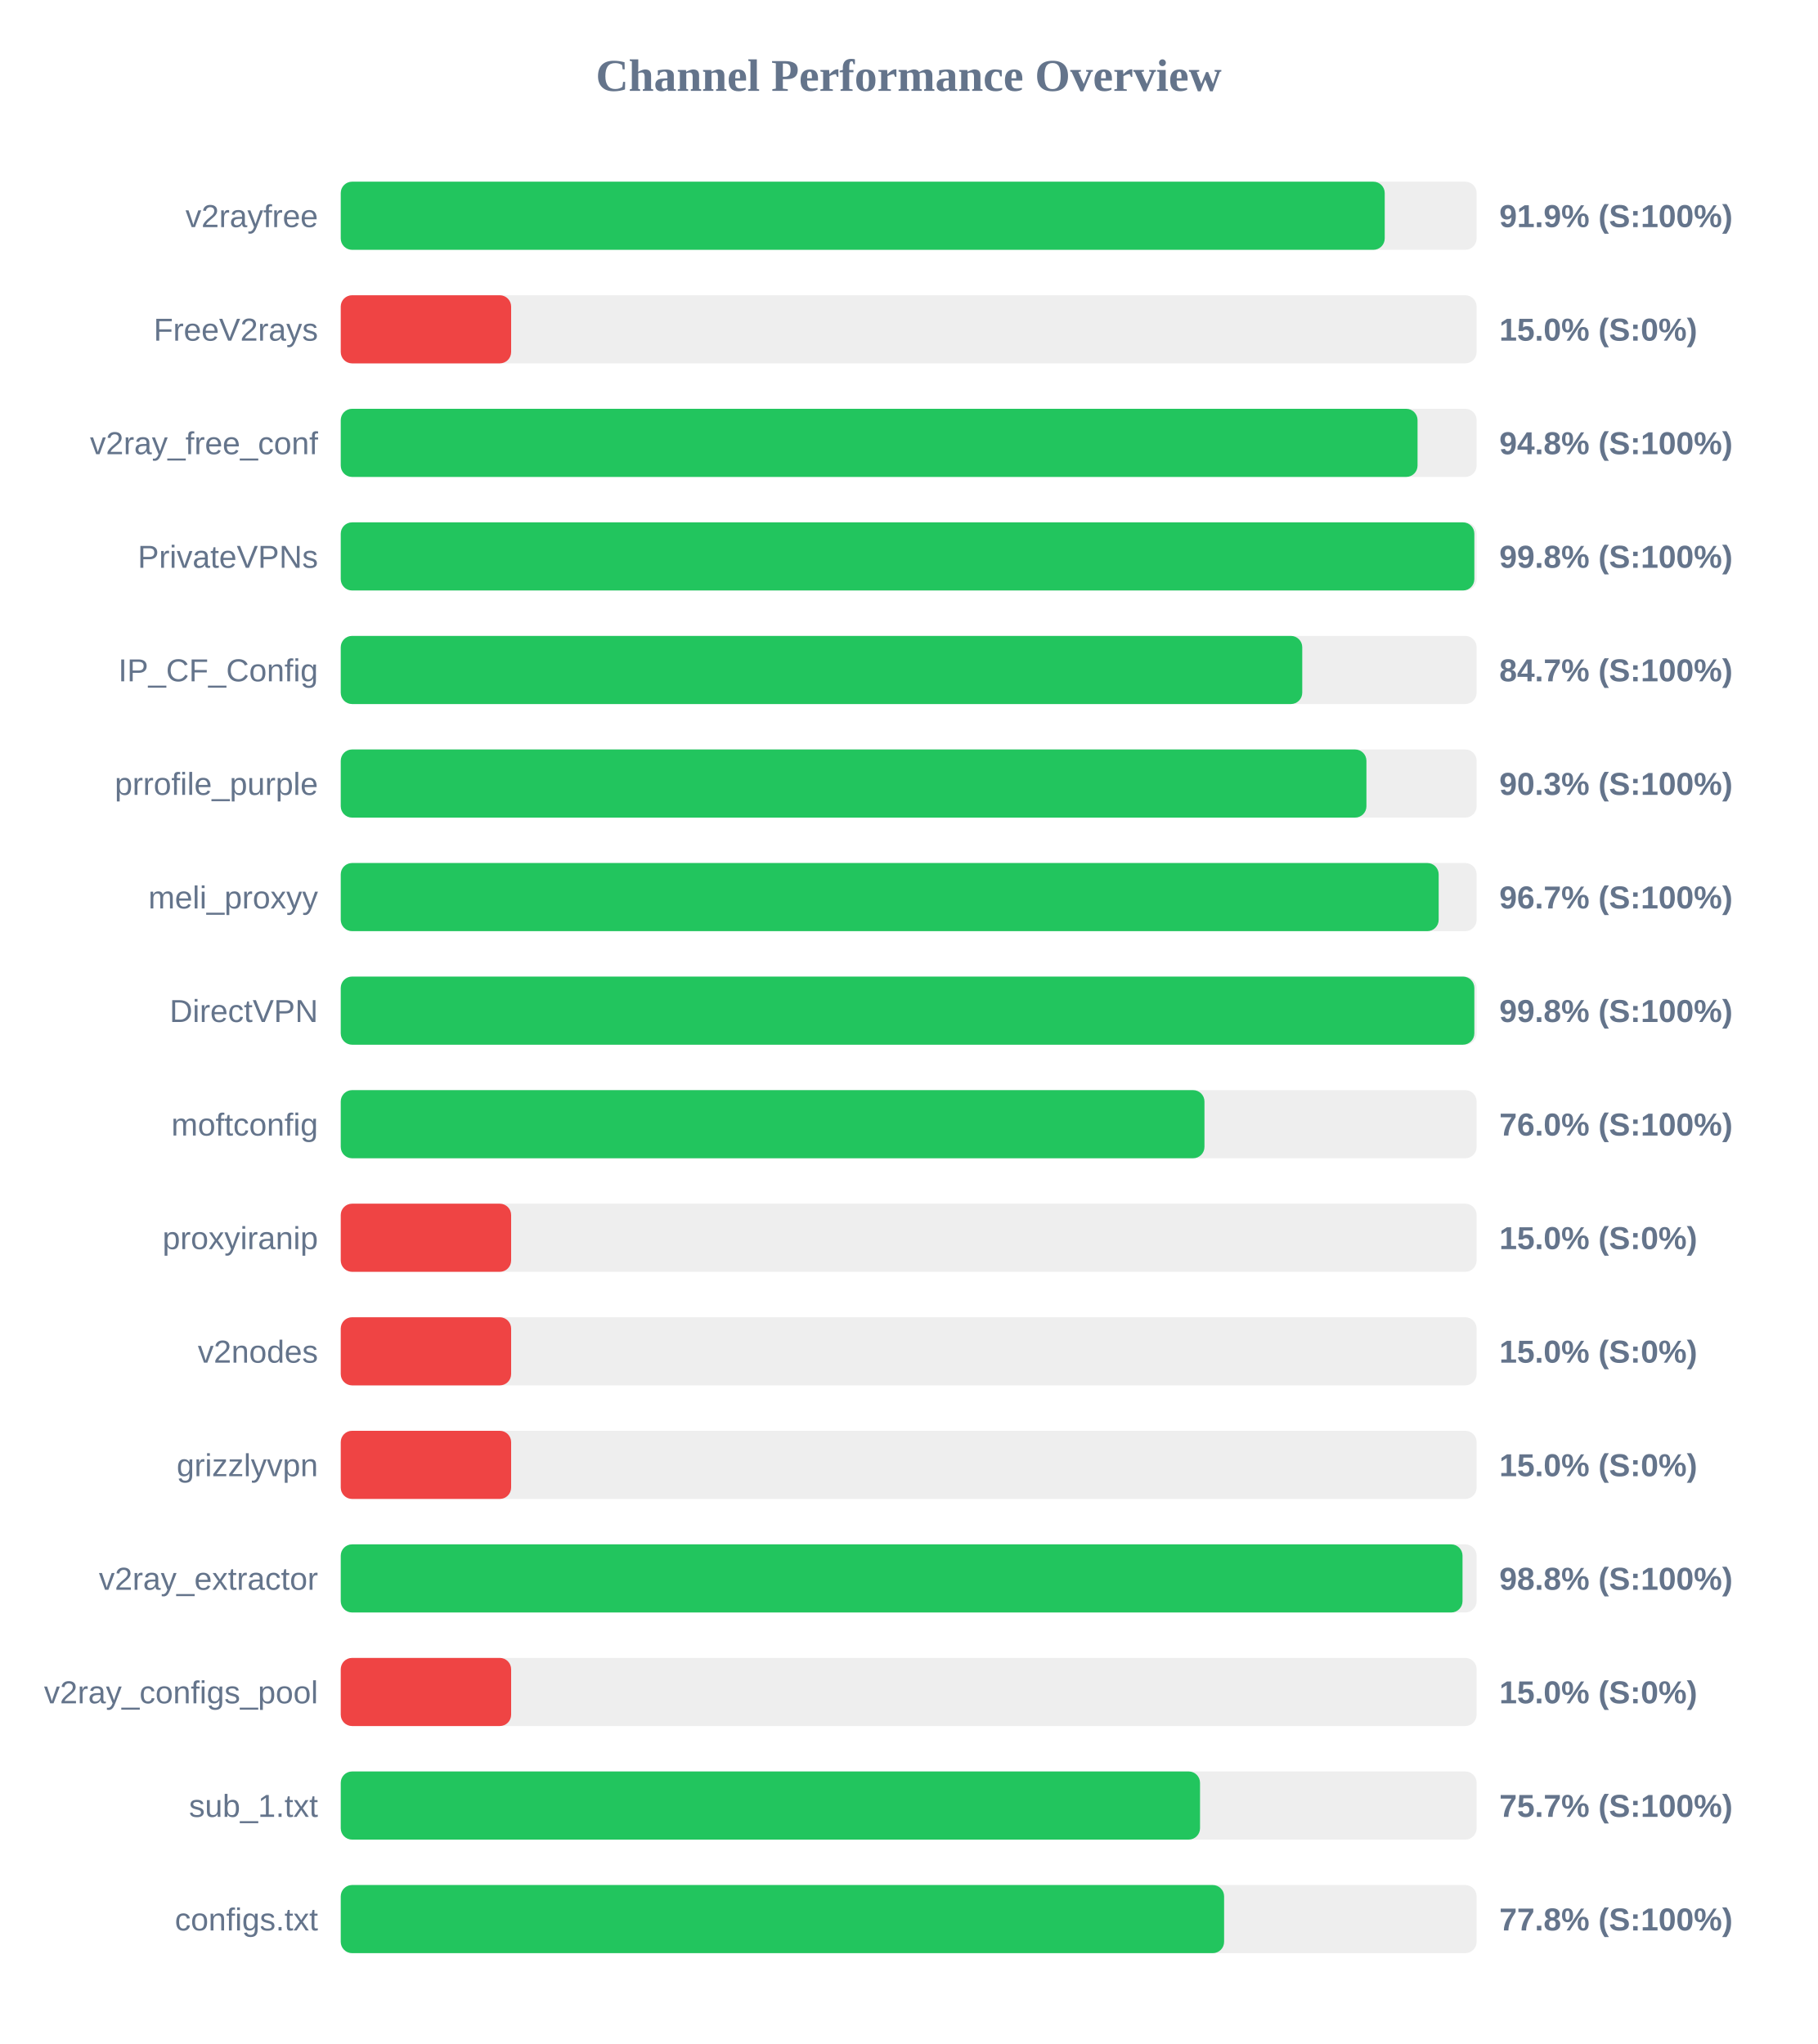
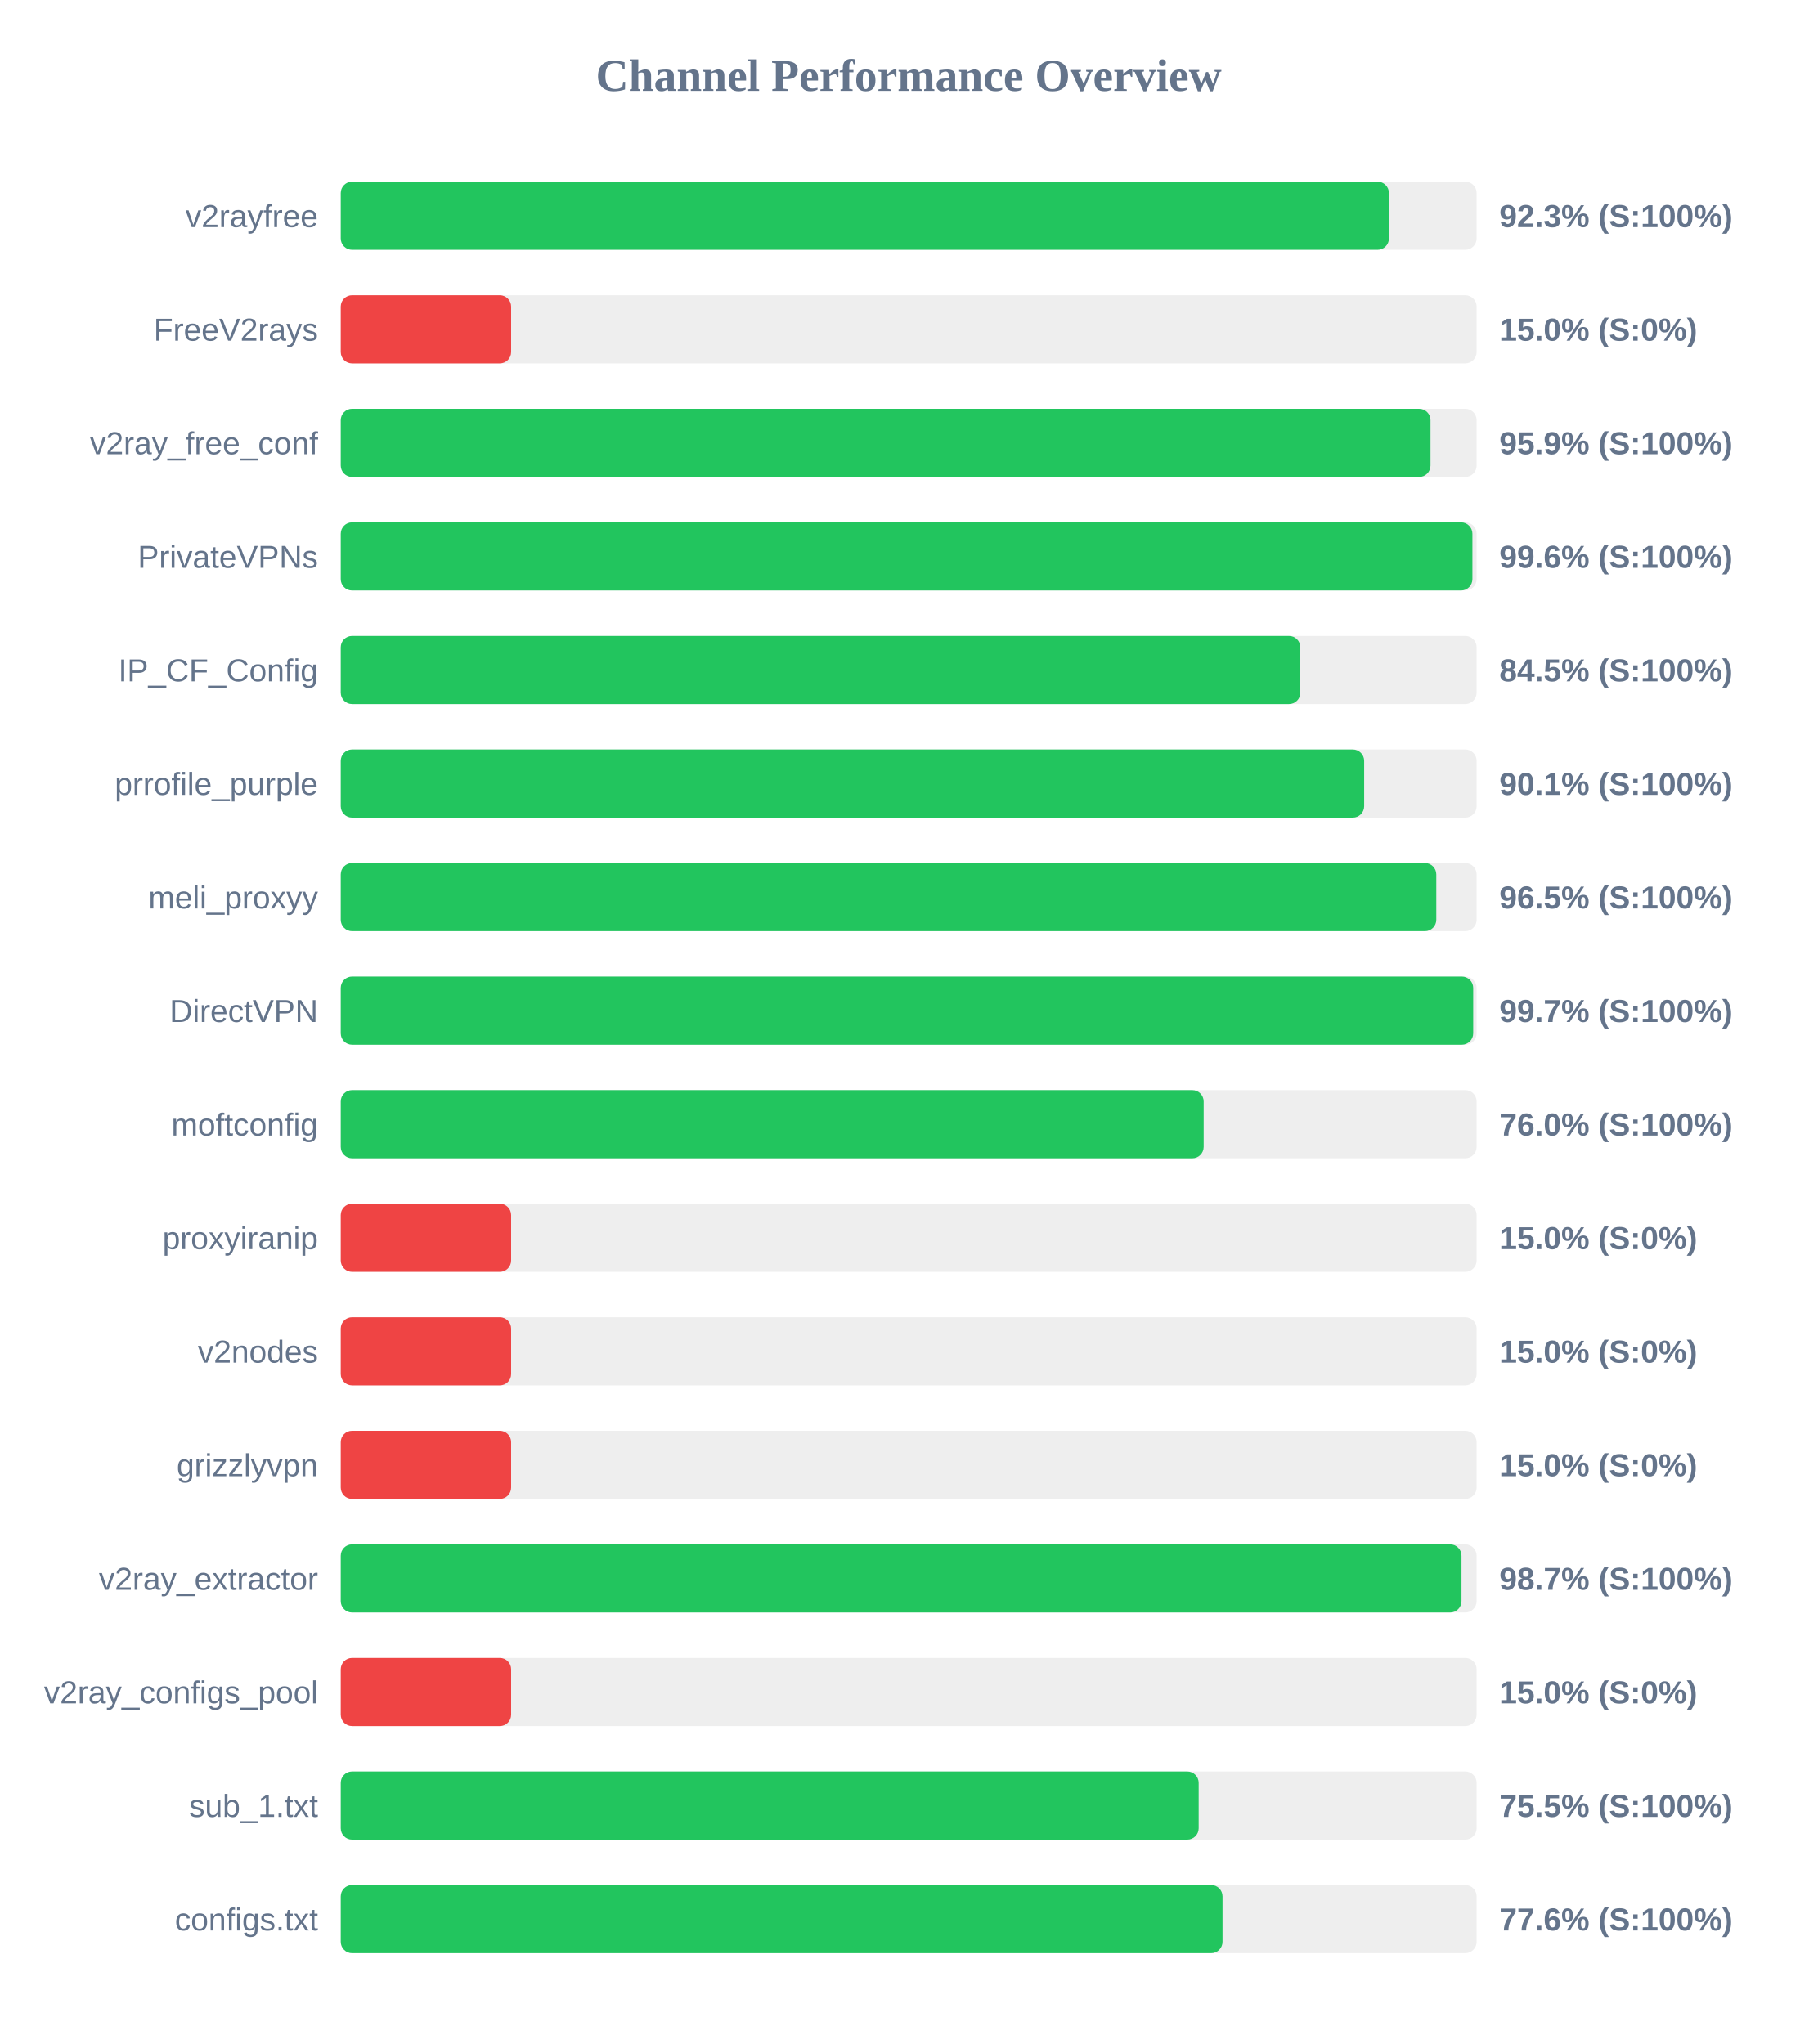
<svg xmlns="http://www.w3.org/2000/svg" width="800" height="900" version="1.1">
  <style>
        .row { font: 14px Arial; fill: #64748b; }
        .score { font: bold 14px Arial; fill: #64748b; }
    </style>
  <text x="400" y="40" text-anchor="middle" font-size="20px" font-weight="bold" fill="#64748b">Channel Performance Overview</text>
  <rect x="150" y="80" width="500" height="30" fill="#eee" rx="5" />
-   <rect x="150" y="80" width="459.55" height="30" fill="#22c55e" rx="5" />
+   <rect x="150" y="80" width="461.4" height="30" fill="#22c55e" rx="5" />
  <text x="140" y="100" text-anchor="end" class="row">v2rayfree</text>
-   <text x="660" y="100" text-anchor="start" class="score">91.9% (S:100%)</text>
+   <text x="660" y="100" text-anchor="start" class="score">92.3% (S:100%)</text>
  <rect x="150" y="130" width="500" height="30" fill="#eee" rx="5" />
  <rect x="150" y="130" width="75.0" height="30" fill="#ef4444" rx="5" />
  <text x="140" y="150" text-anchor="end" class="row">FreeV2rays</text>
  <text x="660" y="150" text-anchor="start" class="score">15.0% (S:0%)</text>
  <rect x="150" y="180" width="500" height="30" fill="#eee" rx="5" />
-   <rect x="150" y="180" width="474.0" height="30" fill="#22c55e" rx="5" />
+   <rect x="150" y="180" width="479.7" height="30" fill="#22c55e" rx="5" />
  <text x="140" y="200" text-anchor="end" class="row">v2ray_free_conf</text>
-   <text x="660" y="200" text-anchor="start" class="score">94.8% (S:100%)</text>
+   <text x="660" y="200" text-anchor="start" class="score">95.9% (S:100%)</text>
  <rect x="150" y="230" width="500" height="30" fill="#eee" rx="5" />
-   <rect x="150" y="230" width="499.0" height="30" fill="#22c55e" rx="5" />
+   <rect x="150" y="230" width="498.15" height="30" fill="#22c55e" rx="5" />
  <text x="140" y="250" text-anchor="end" class="row">PrivateVPNs</text>
-   <text x="660" y="250" text-anchor="start" class="score">99.8% (S:100%)</text>
+   <text x="660" y="250" text-anchor="start" class="score">99.6% (S:100%)</text>
  <rect x="150" y="280" width="500" height="30" fill="#eee" rx="5" />
-   <rect x="150" y="280" width="423.25" height="30" fill="#22c55e" rx="5" />
+   <rect x="150" y="280" width="422.4" height="30" fill="#22c55e" rx="5" />
  <text x="140" y="300" text-anchor="end" class="row">IP_CF_Config</text>
-   <text x="660" y="300" text-anchor="start" class="score">84.7% (S:100%)</text>
+   <text x="660" y="300" text-anchor="start" class="score">84.5% (S:100%)</text>
  <rect x="150" y="330" width="500" height="30" fill="#eee" rx="5" />
-   <rect x="150" y="330" width="451.5" height="30" fill="#22c55e" rx="5" />
+   <rect x="150" y="330" width="450.5" height="30" fill="#22c55e" rx="5" />
  <text x="140" y="350" text-anchor="end" class="row">prrofile_purple</text>
-   <text x="660" y="350" text-anchor="start" class="score">90.3% (S:100%)</text>
+   <text x="660" y="350" text-anchor="start" class="score">90.1% (S:100%)</text>
  <rect x="150" y="380" width="500" height="30" fill="#eee" rx="5" />
-   <rect x="150" y="380" width="483.3" height="30" fill="#22c55e" rx="5" />
+   <rect x="150" y="380" width="482.25" height="30" fill="#22c55e" rx="5" />
  <text x="140" y="400" text-anchor="end" class="row">meli_proxyy</text>
-   <text x="660" y="400" text-anchor="start" class="score">96.7% (S:100%)</text>
+   <text x="660" y="400" text-anchor="start" class="score">96.5% (S:100%)</text>
  <rect x="150" y="430" width="500" height="30" fill="#eee" rx="5" />
-   <rect x="150" y="430" width="499.0" height="30" fill="#22c55e" rx="5" />
+   <rect x="150" y="430" width="498.5" height="30" fill="#22c55e" rx="5" />
  <text x="140" y="450" text-anchor="end" class="row">DirectVPN</text>
-   <text x="660" y="450" text-anchor="start" class="score">99.8% (S:100%)</text>
+   <text x="660" y="450" text-anchor="start" class="score">99.7% (S:100%)</text>
  <rect x="150" y="480" width="500" height="30" fill="#eee" rx="5" />
-   <rect x="150" y="480" width="380.2" height="30" fill="#22c55e" rx="5" />
+   <rect x="150" y="480" width="379.85" height="30" fill="#22c55e" rx="5" />
  <text x="140" y="500" text-anchor="end" class="row">moftconfig</text>
  <text x="660" y="500" text-anchor="start" class="score">76.0% (S:100%)</text>
  <rect x="150" y="530" width="500" height="30" fill="#eee" rx="5" />
  <rect x="150" y="530" width="75.0" height="30" fill="#ef4444" rx="5" />
  <text x="140" y="550" text-anchor="end" class="row">proxyiranip</text>
  <text x="660" y="550" text-anchor="start" class="score">15.0% (S:0%)</text>
  <rect x="150" y="580" width="500" height="30" fill="#eee" rx="5" />
  <rect x="150" y="580" width="75.0" height="30" fill="#ef4444" rx="5" />
  <text x="140" y="600" text-anchor="end" class="row">v2nodes</text>
  <text x="660" y="600" text-anchor="start" class="score">15.0% (S:0%)</text>
  <rect x="150" y="630" width="500" height="30" fill="#eee" rx="5" />
  <rect x="150" y="630" width="75.0" height="30" fill="#ef4444" rx="5" />
  <text x="140" y="650" text-anchor="end" class="row">grizzlyvpn</text>
  <text x="660" y="650" text-anchor="start" class="score">15.0% (S:0%)</text>
  <rect x="150" y="680" width="500" height="30" fill="#eee" rx="5" />
-   <rect x="150" y="680" width="493.8" height="30" fill="#22c55e" rx="5" />
+   <rect x="150" y="680" width="493.35" height="30" fill="#22c55e" rx="5" />
  <text x="140" y="700" text-anchor="end" class="row">v2ray_extractor</text>
-   <text x="660" y="700" text-anchor="start" class="score">98.8% (S:100%)</text>
+   <text x="660" y="700" text-anchor="start" class="score">98.7% (S:100%)</text>
  <rect x="150" y="730" width="500" height="30" fill="#eee" rx="5" />
  <rect x="150" y="730" width="75.0" height="30" fill="#ef4444" rx="5" />
  <text x="140" y="750" text-anchor="end" class="row">v2ray_configs_pool</text>
  <text x="660" y="750" text-anchor="start" class="score">15.0% (S:0%)</text>
  <rect x="150" y="780" width="500" height="30" fill="#eee" rx="5" />
-   <rect x="150" y="780" width="378.25" height="30" fill="#22c55e" rx="5" />
+   <rect x="150" y="780" width="377.65" height="30" fill="#22c55e" rx="5" />
  <text x="140" y="800" text-anchor="end" class="row">sub_1.txt</text>
-   <text x="660" y="800" text-anchor="start" class="score">75.7% (S:100%)</text>
+   <text x="660" y="800" text-anchor="start" class="score">75.5% (S:100%)</text>
  <rect x="150" y="830" width="500" height="30" fill="#eee" rx="5" />
-   <rect x="150" y="830" width="388.85" height="30" fill="#22c55e" rx="5" />
+   <rect x="150" y="830" width="388.15" height="30" fill="#22c55e" rx="5" />
  <text x="140" y="850" text-anchor="end" class="row">configs.txt</text>
-   <text x="660" y="850" text-anchor="start" class="score">77.8% (S:100%)</text>
+   <text x="660" y="850" text-anchor="start" class="score">77.6% (S:100%)</text>
</svg>
